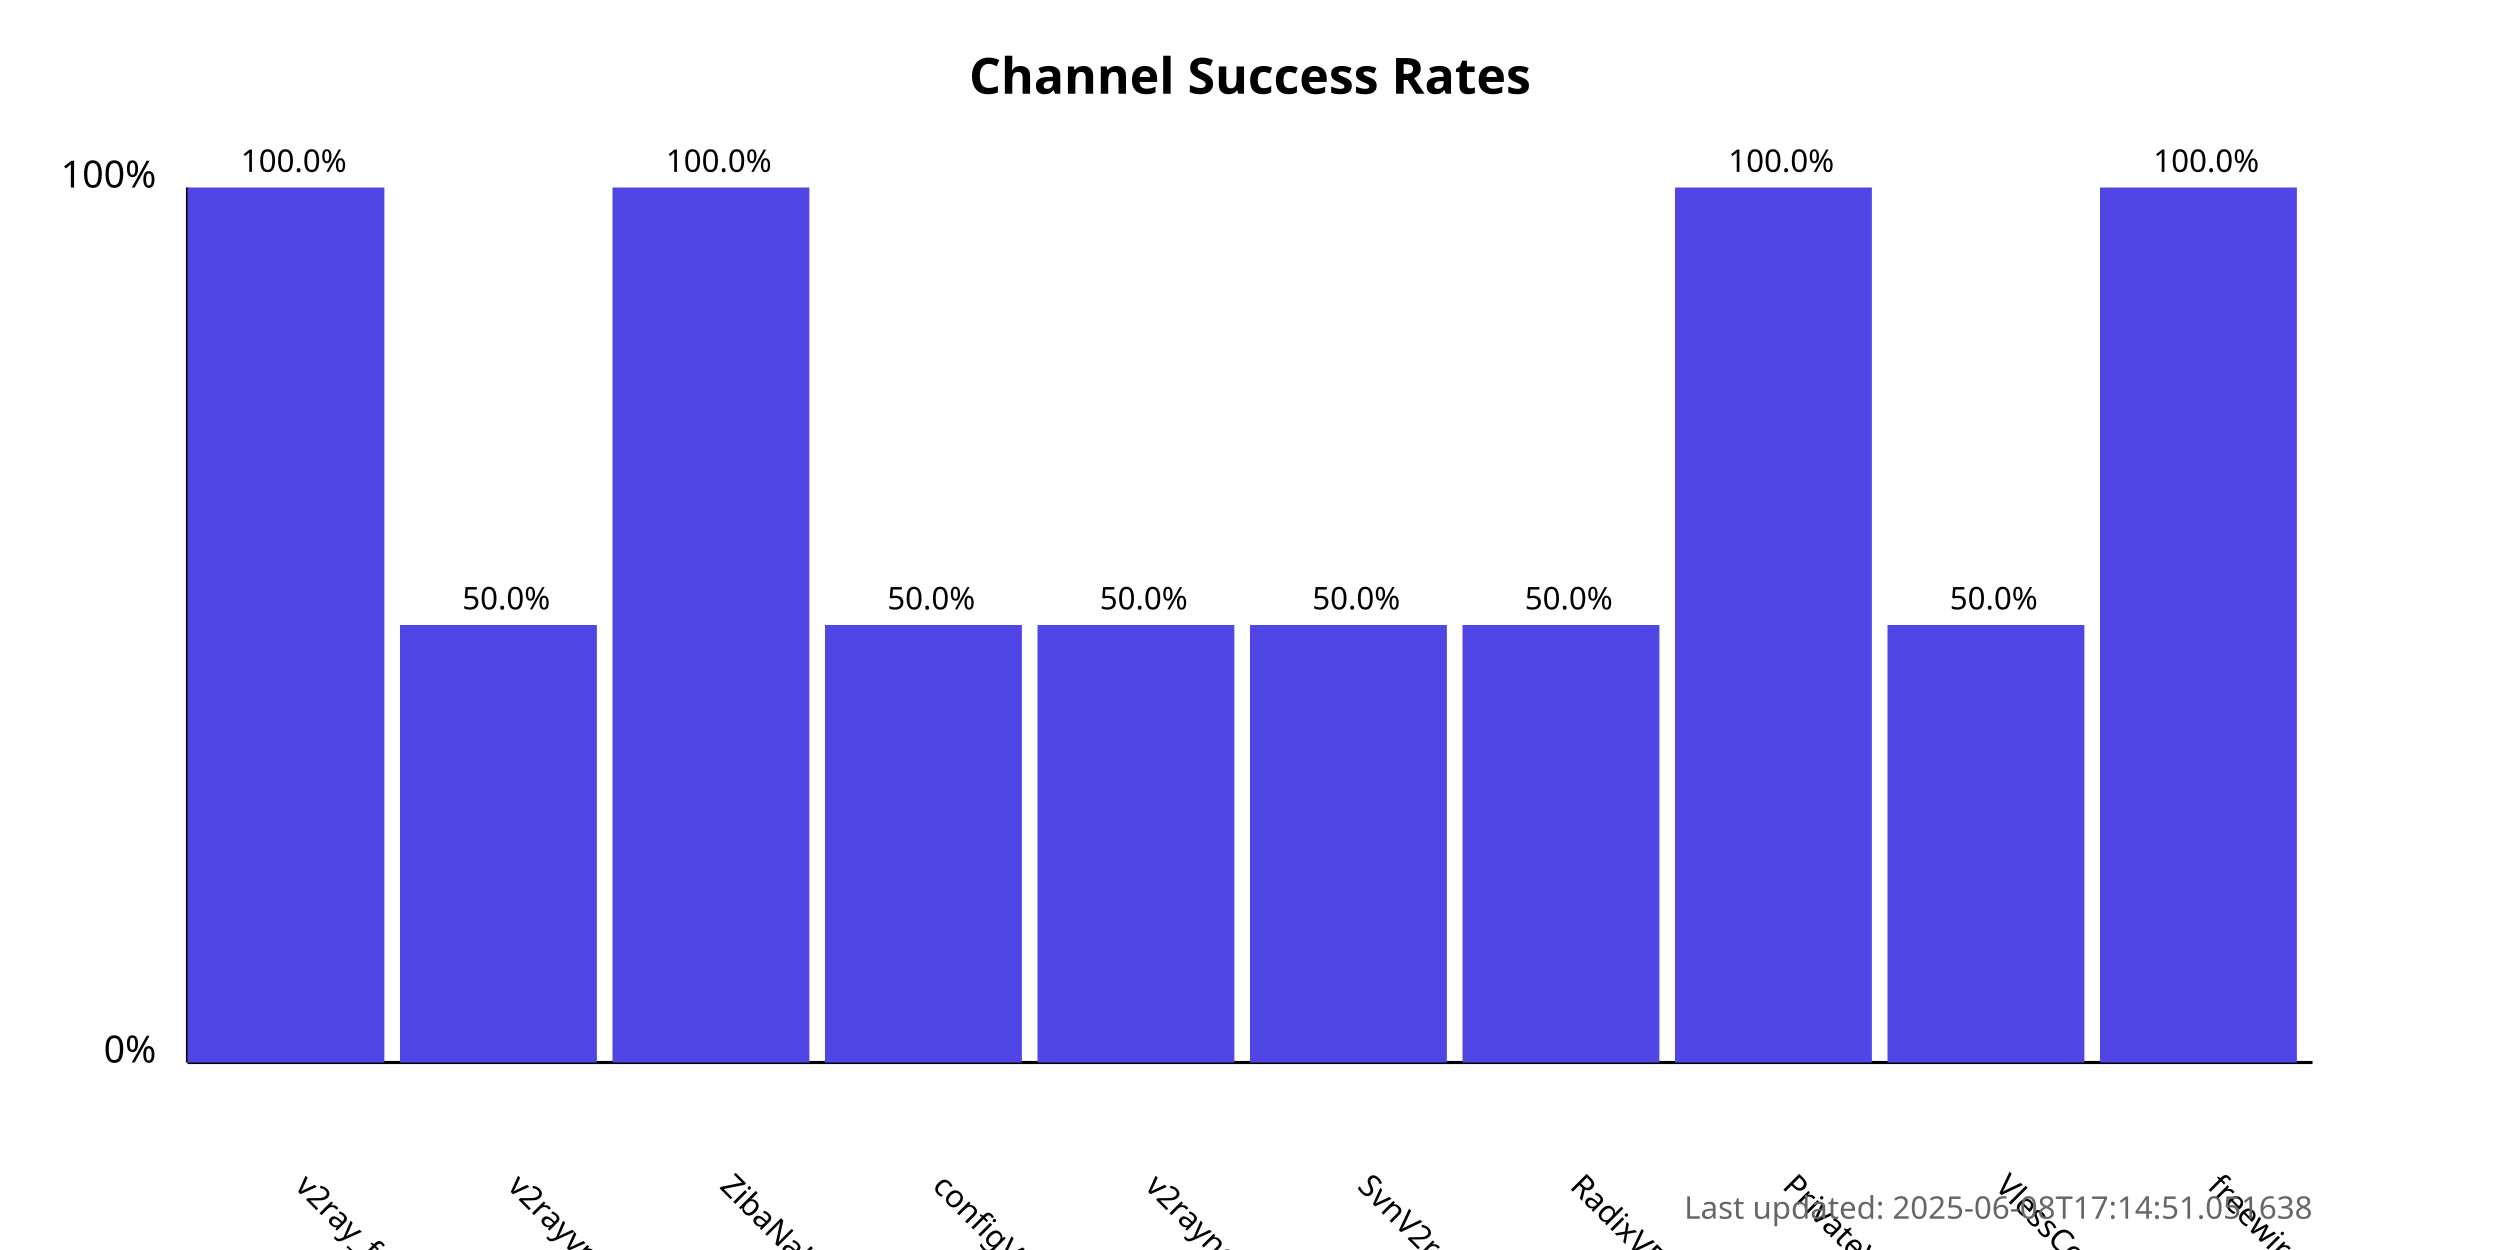
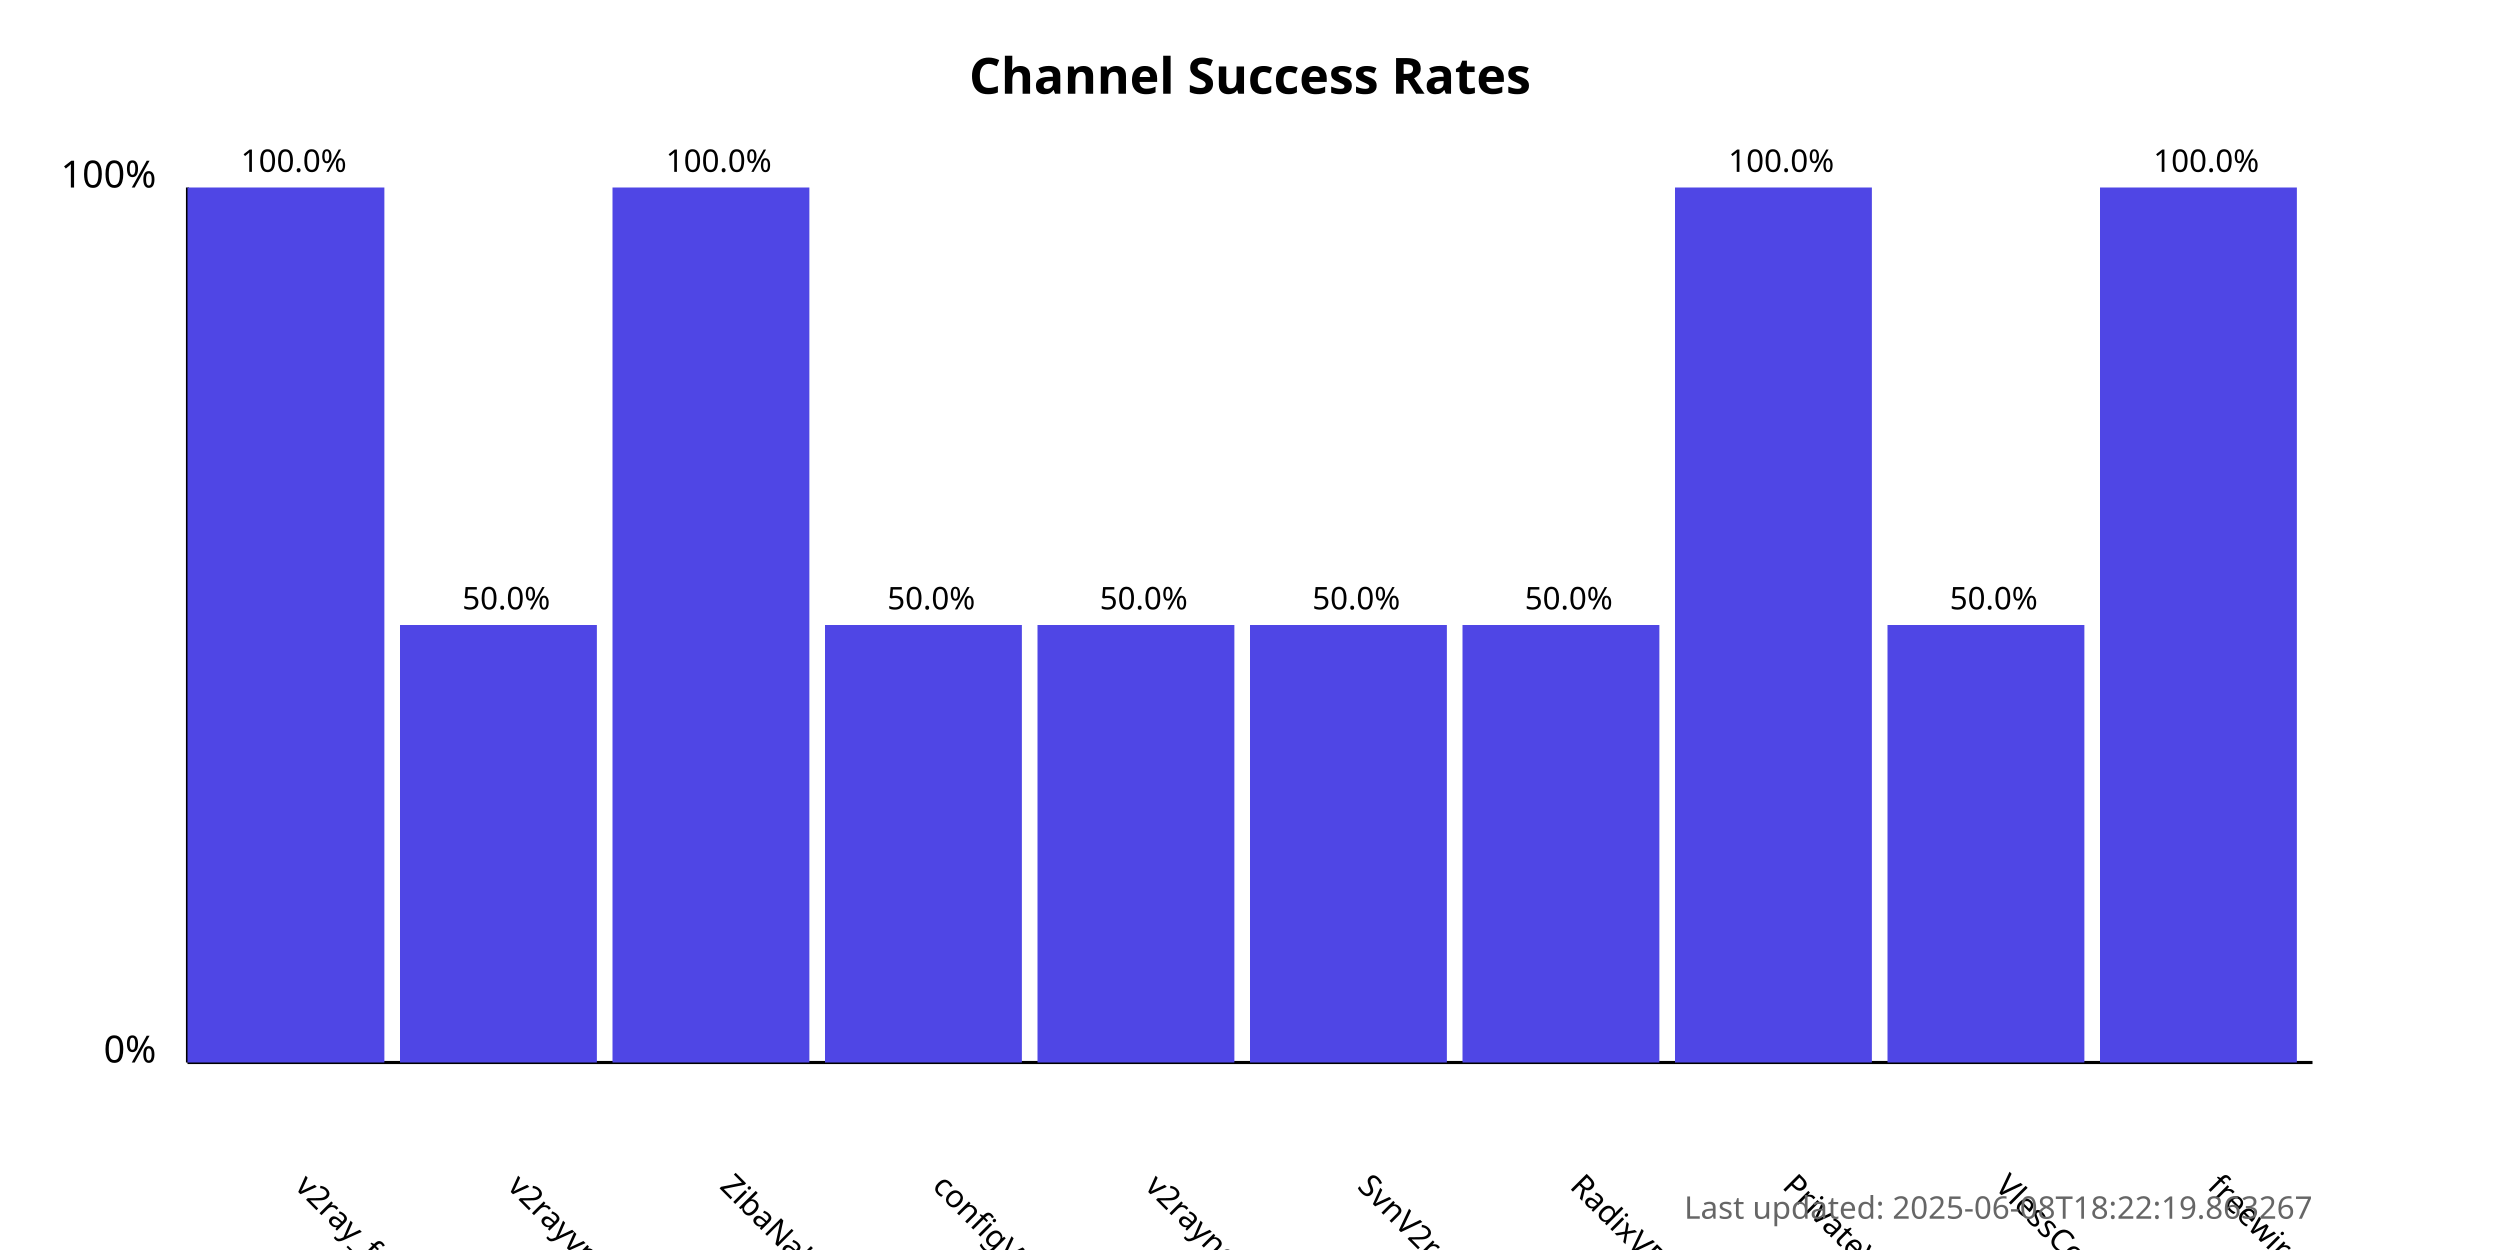
<svg xmlns="http://www.w3.org/2000/svg" width="800" height="400">
  <style>
            .chart-title { font: bold 16px sans-serif; }
            .axis-label { font: 12px sans-serif; }
            .tick-label { font: 10px sans-serif; }
            .bar { fill: #4f46e5; }
            .bar:hover { fill: #6366f1; }
            .timestamp { font: 10px sans-serif; fill: #666; }
        </style>
  <text x="400.0" y="30" text-anchor="middle" class="chart-title">
            Channel Success Rates
        </text>
  <line x1="60" y1="340" x2="60" y2="60" stroke="black" stroke-width="1" />
  <line x1="60" y1="340" x2="740" y2="340" stroke="black" stroke-width="1" />
  <text x="50" y="340" text-anchor="end" class="axis-label">0%</text>
  <text x="50" y="60" text-anchor="end" class="axis-label">100%</text>
  <g>
    <rect x="60" y="60.0" width="63.0" height="280.0" class="bar" />
    <text x="94.0" y="380" transform="rotate(45, 94.0, 380)" text-anchor="start" class="tick-label">
                v2ray_free_conf
            </text>
    <text x="94.0" y="55.0" text-anchor="middle" class="tick-label">
                100.0%
            </text>
  </g>
  <g>
    <rect x="128.0" y="200.0" width="63.0" height="140.0" class="bar" />
    <text x="162.0" y="380" transform="rotate(45, 162.0, 380)" text-anchor="start" class="tick-label">
                v2rayvpno
            </text>
    <text x="162.0" y="195.0" text-anchor="middle" class="tick-label">
                50.0%
            </text>
  </g>
  <g>
    <rect x="196.0" y="60.0" width="63.0" height="280.0" class="bar" />
    <text x="230.0" y="380" transform="rotate(45, 230.0, 380)" text-anchor="start" class="tick-label">
                ZibaNabz
            </text>
    <text x="230.0" y="55.0" text-anchor="middle" class="tick-label">
                100.0%
            </text>
  </g>
  <g>
    <rect x="264.0" y="200.0" width="63.0" height="140.0" class="bar" />
    <text x="298.0" y="380" transform="rotate(45, 298.0, 380)" text-anchor="start" class="tick-label">
                configV2rayForFree
            </text>
    <text x="298.0" y="195.0" text-anchor="middle" class="tick-label">
                50.0%
            </text>
  </g>
  <g>
    <rect x="332.0" y="200.0" width="63.0" height="140.0" class="bar" />
    <text x="366.0" y="380" transform="rotate(45, 366.0, 380)" text-anchor="start" class="tick-label">
                v2rayngvpn
            </text>
    <text x="366.0" y="195.0" text-anchor="middle" class="tick-label">
                50.0%
            </text>
  </g>
  <g>
    <rect x="400.0" y="200.0" width="63.0" height="140.0" class="bar" />
    <text x="434.0" y="380" transform="rotate(45, 434.0, 380)" text-anchor="start" class="tick-label">
                SvnV2ray
            </text>
    <text x="434.0" y="195.0" text-anchor="middle" class="tick-label">
                50.0%
            </text>
  </g>
  <g>
    <rect x="468.0" y="200.0" width="63.0" height="140.0" class="bar" />
    <text x="502.0" y="380" transform="rotate(45, 502.0, 380)" text-anchor="start" class="tick-label">
                RadixVPN
            </text>
    <text x="502.0" y="195.0" text-anchor="middle" class="tick-label">
                50.0%
            </text>
  </g>
  <g>
    <rect x="536.0" y="60.0" width="63.0" height="280.0" class="bar" />
    <text x="570.0" y="380" transform="rotate(45, 570.0, 380)" text-anchor="start" class="tick-label">
                PrivateVPNs
            </text>
    <text x="570.0" y="55.0" text-anchor="middle" class="tick-label">
                100.0%
            </text>
  </g>
  <g>
    <rect x="604.0" y="200.0" width="63.0" height="140.0" class="bar" />
    <text x="638.0" y="380" transform="rotate(45, 638.0, 380)" text-anchor="start" class="tick-label">
                VlessConfig
            </text>
    <text x="638.0" y="195.0" text-anchor="middle" class="tick-label">
                50.0%
            </text>
  </g>
  <g>
    <rect x="672.0" y="60.0" width="63.0" height="280.0" class="bar" />
    <text x="706.0" y="380" transform="rotate(45, 706.0, 380)" text-anchor="start" class="tick-label">
                freewireguard
            </text>
    <text x="706.0" y="55.0" text-anchor="middle" class="tick-label">
                100.0%
            </text>
  </g>
  <text x="740" y="390" text-anchor="end" class="timestamp">
-             Last updated: 2025-06-08T17:14:51.051638
+             Last updated: 2025-06-08T18:22:19.863267
        </text>
</svg>
